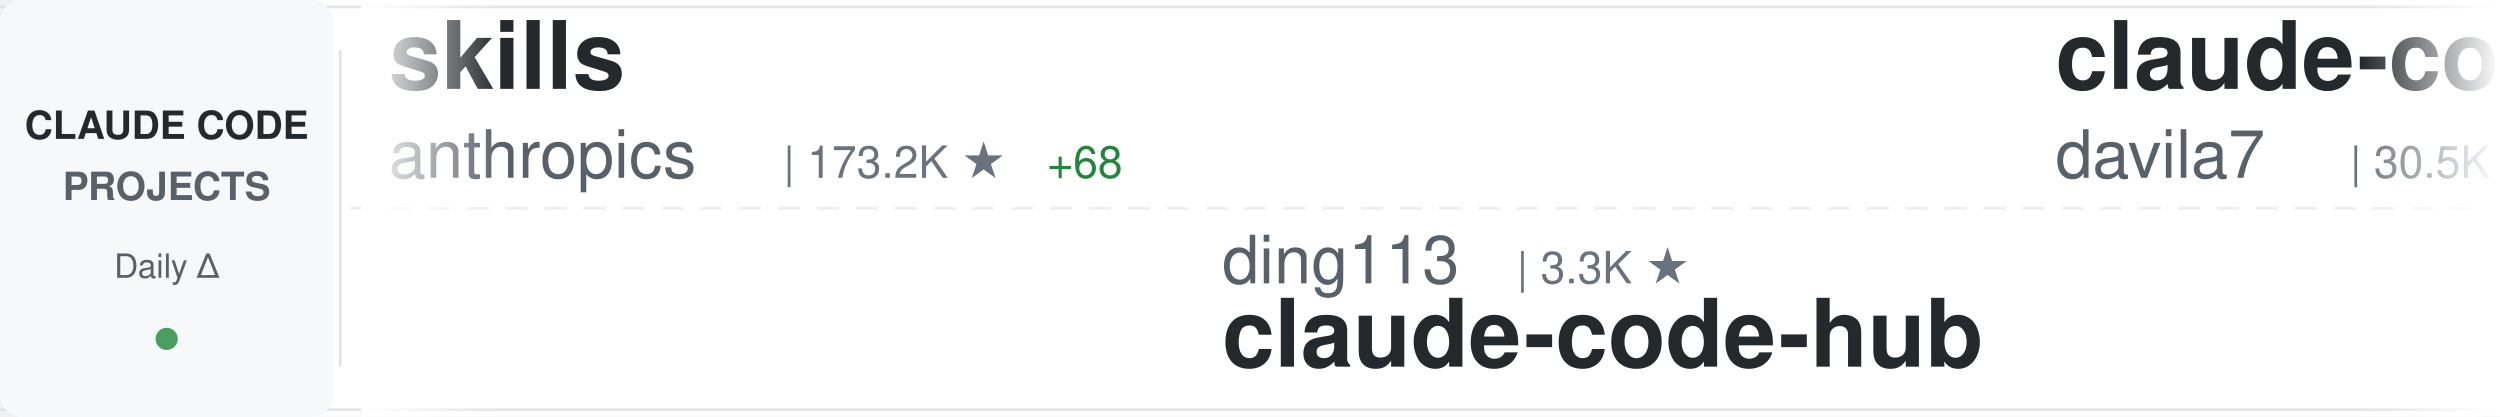
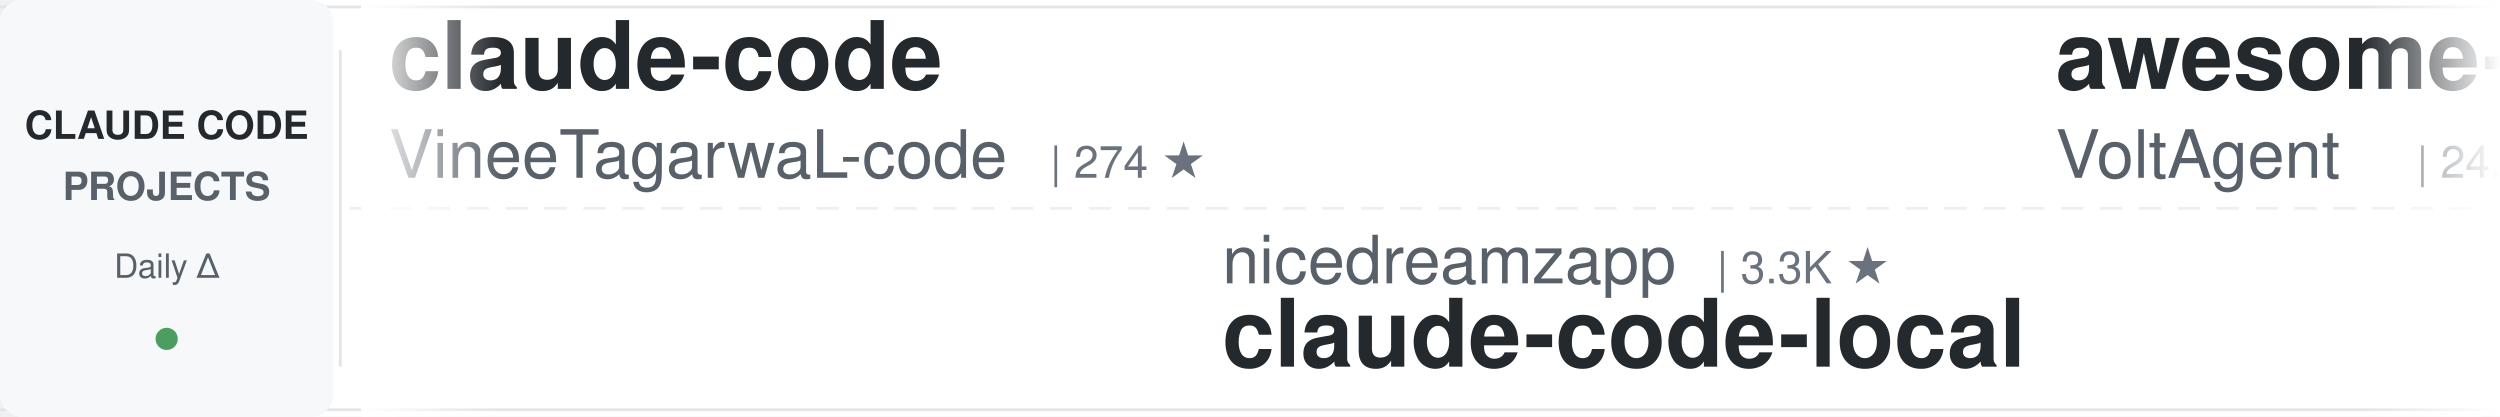
<svg xmlns="http://www.w3.org/2000/svg" width="900" height="150">
  <defs>
    <linearGradient id="awesomeLeftFade" x1="0%" y1="0%" x2="100%" y2="0%">
      <stop offset="0%" style="stop-color:#ffffff;stop-opacity:1" />
      <stop offset="100%" style="stop-color:#ffffff;stop-opacity:0" />
    </linearGradient>
    <linearGradient id="awesomeRightFade" x1="0%" y1="0%" x2="100%" y2="0%">
      <stop offset="0%" style="stop-color:#ffffff;stop-opacity:0" />
      <stop offset="100%" style="stop-color:#ffffff;stop-opacity:1" />
    </linearGradient>
  </defs>
  <rect width="900" height="150" fill="#ffffff" rx="8" />
  <rect x="0" y="2" width="900" height="1" fill="#e1e4e8" />
  <rect x="0" y="147" width="900" height="1" fill="#e1e4e8" />
  <line x1="0" y1="75" x2="900" y2="75" stroke="#e1e4e8" stroke-width="1" stroke-dasharray="8 6" opacity="0.6" />
  <rect x="0" y="0" width="120" height="150" fill="#f6f8fa" rx="8" />
  <text x="60" y="50" font-family="-apple-system, BlinkMacSystemFont, 'Segoe UI', Helvetica, Arial, sans-serif" font-size="14" font-weight="600" fill="#24292e" text-anchor="middle">CLAUDE CODE</text>
  <text x="60" y="72" font-family="-apple-system, BlinkMacSystemFont, 'Segoe UI', Helvetica, Arial, sans-serif" font-size="14" font-weight="600" fill="#586069" text-anchor="middle">PROJECTS</text>
  <text x="60" y="100" font-family="-apple-system, BlinkMacSystemFont, 'Segoe UI', Helvetica, Arial, sans-serif" font-size="12" font-weight="500" fill="#586069" text-anchor="middle">Daily Δ</text>
  <circle cx="60" cy="122" r="4" fill="#22863a" opacity="0.8" />
  <rect x="122" y="18" width="1" height="114" fill="#e1e4e8" />
  <clipPath id="awesomeTickerClip">
    <rect x="130" y="0" width="770" height="150" />
  </clipPath>
  <g clip-path="url(#awesomeTickerClip)">
    <g id="awesomeTickerItems">
      <animateTransform attributeName="transform" attributeType="XML" type="translate" from="0 0" to="-3000 0" dur="54s" repeatCount="indefinite" />
      <g transform="translate(0, 0)">
-         <text x="140" y="32" font-family="-apple-system, BlinkMacSystemFont, 'Segoe UI', Helvetica, Arial, sans-serif" font-size="34" font-weight="600" fill="#24292e">skills</text>
-         <text x="140" y="64" font-family="-apple-system, BlinkMacSystemFont, 'Segoe UI', Helvetica, Arial, sans-serif" font-size="24" font-weight="400" fill="#586069">anthropics</text>
-         <text x="282" y="64" font-family="-apple-system, BlinkMacSystemFont, 'Segoe UI', Helvetica, Arial, sans-serif" font-size="16" font-weight="500" fill="#6a737d">| 173.2K ★</text>
-         <text x="377" y="64" font-family="-apple-system, BlinkMacSystemFont, 'Segoe UI', Helvetica, Arial, sans-serif" font-size="16" font-weight="500" fill="#22863a"> +68</text>
+         <text x="140" y="32" font-family="-apple-system, BlinkMacSystemFont, 'Segoe UI', Helvetica, Arial, sans-serif" font-size="34" font-weight="600" fill="#24292e">claude-code</text>
+         <text x="140" y="64" font-family="-apple-system, BlinkMacSystemFont, 'Segoe UI', Helvetica, Arial, sans-serif" font-size="24" font-weight="400" fill="#586069">VineeTagarwaL-code</text>
+         <text x="378" y="64" font-family="-apple-system, BlinkMacSystemFont, 'Segoe UI', Helvetica, Arial, sans-serif" font-size="16" font-weight="500" fill="#6a737d">| 274 ★</text>
      </g>
      <g transform="translate(300, 0)">
-         <text x="140" y="102" font-family="-apple-system, BlinkMacSystemFont, 'Segoe UI', Helvetica, Arial, sans-serif" font-size="24" font-weight="400" fill="#586069">ding113</text>
-         <text x="246" y="102" font-family="-apple-system, BlinkMacSystemFont, 'Segoe UI', Helvetica, Arial, sans-serif" font-size="16" font-weight="500" fill="#6a737d">| 3.3K ★</text>
-         <text x="140" y="132" font-family="-apple-system, BlinkMacSystemFont, 'Segoe UI', Helvetica, Arial, sans-serif" font-size="34" font-weight="600" fill="#24292e">claude-code-hub</text>
+         <text x="140" y="102" font-family="-apple-system, BlinkMacSystemFont, 'Segoe UI', Helvetica, Arial, sans-serif" font-size="24" font-weight="400" fill="#586069">nicedreamzapp</text>
+         <text x="318" y="102" font-family="-apple-system, BlinkMacSystemFont, 'Segoe UI', Helvetica, Arial, sans-serif" font-size="16" font-weight="500" fill="#6a737d">| 3.3K ★</text>
+         <text x="140" y="132" font-family="-apple-system, BlinkMacSystemFont, 'Segoe UI', Helvetica, Arial, sans-serif" font-size="34" font-weight="600" fill="#24292e">claude-code-local</text>
      </g>
      <g transform="translate(600, 0)">
-         <text x="140" y="32" font-family="-apple-system, BlinkMacSystemFont, 'Segoe UI', Helvetica, Arial, sans-serif" font-size="34" font-weight="600" fill="#24292e">claude-code-templates</text>
-         <text x="140" y="64" font-family="-apple-system, BlinkMacSystemFont, 'Segoe UI', Helvetica, Arial, sans-serif" font-size="24" font-weight="400" fill="#586069">davila7</text>
-         <text x="246" y="64" font-family="-apple-system, BlinkMacSystemFont, 'Segoe UI', Helvetica, Arial, sans-serif" font-size="16" font-weight="500" fill="#6a737d">| 30.5K ★</text>
-         <text x="332" y="64" font-family="-apple-system, BlinkMacSystemFont, 'Segoe UI', Helvetica, Arial, sans-serif" font-size="16" font-weight="500" fill="#22863a"> +6</text>
+         <text x="140" y="32" font-family="-apple-system, BlinkMacSystemFont, 'Segoe UI', Helvetica, Arial, sans-serif" font-size="34" font-weight="600" fill="#24292e">awesome-claude-code-suba...</text>
+         <text x="140" y="64" font-family="-apple-system, BlinkMacSystemFont, 'Segoe UI', Helvetica, Arial, sans-serif" font-size="24" font-weight="400" fill="#586069">VoltAgent</text>
+         <text x="270" y="64" font-family="-apple-system, BlinkMacSystemFont, 'Segoe UI', Helvetica, Arial, sans-serif" font-size="16" font-weight="500" fill="#6a737d">| 24.8K ★</text>
+         <text x="356" y="64" font-family="-apple-system, BlinkMacSystemFont, 'Segoe UI', Helvetica, Arial, sans-serif" font-size="16" font-weight="500" fill="#22863a"> +11</text>
      </g>
      <g transform="translate(900, 0)">
-         <text x="140" y="102" font-family="-apple-system, BlinkMacSystemFont, 'Segoe UI', Helvetica, Arial, sans-serif" font-size="24" font-weight="400" fill="#586069">lorryjovens-hub</text>
-         <text x="342" y="102" font-family="-apple-system, BlinkMacSystemFont, 'Segoe UI', Helvetica, Arial, sans-serif" font-size="16" font-weight="500" fill="#6a737d">| 1.7K ★</text>
-         <text x="140" y="132" font-family="-apple-system, BlinkMacSystemFont, 'Segoe UI', Helvetica, Arial, sans-serif" font-size="34" font-weight="600" fill="#24292e">claude-code-rust</text>
+         <text x="140" y="102" font-family="-apple-system, BlinkMacSystemFont, 'Segoe UI', Helvetica, Arial, sans-serif" font-size="24" font-weight="400" fill="#586069">davila7</text>
+         <text x="246" y="102" font-family="-apple-system, BlinkMacSystemFont, 'Segoe UI', Helvetica, Arial, sans-serif" font-size="16" font-weight="500" fill="#6a737d">| 30.5K ★</text>
+         <text x="332" y="102" font-family="-apple-system, BlinkMacSystemFont, 'Segoe UI', Helvetica, Arial, sans-serif" font-size="16" font-weight="500" fill="#22863a"> +1</text>
+         <text x="140" y="132" font-family="-apple-system, BlinkMacSystemFont, 'Segoe UI', Helvetica, Arial, sans-serif" font-size="34" font-weight="600" fill="#24292e">claude-code-templates</text>
      </g>
      <g transform="translate(1200, 0)">
-         <text x="140" y="32" font-family="-apple-system, BlinkMacSystemFont, 'Segoe UI', Helvetica, Arial, sans-serif" font-size="34" font-weight="600" fill="#24292e">claude-code</text>
-         <text x="140" y="64" font-family="-apple-system, BlinkMacSystemFont, 'Segoe UI', Helvetica, Arial, sans-serif" font-size="24" font-weight="400" fill="#586069">RishabhK103</text>
-         <text x="294" y="64" font-family="-apple-system, BlinkMacSystemFont, 'Segoe UI', Helvetica, Arial, sans-serif" font-size="16" font-weight="500" fill="#6a737d">| 105 ★</text>
+         <text x="140" y="32" font-family="-apple-system, BlinkMacSystemFont, 'Segoe UI', Helvetica, Arial, sans-serif" font-size="34" font-weight="600" fill="#24292e">Claude-code</text>
+         <text x="140" y="64" font-family="-apple-system, BlinkMacSystemFont, 'Segoe UI', Helvetica, Arial, sans-serif" font-size="24" font-weight="400" fill="#586069">fazxes</text>
+         <text x="234" y="64" font-family="-apple-system, BlinkMacSystemFont, 'Segoe UI', Helvetica, Arial, sans-serif" font-size="16" font-weight="500" fill="#6a737d">| 234 ★</text>
      </g>
      <g transform="translate(1500, 0)">
-         <text x="140" y="102" font-family="-apple-system, BlinkMacSystemFont, 'Segoe UI', Helvetica, Arial, sans-serif" font-size="24" font-weight="400" fill="#586069">anthropics</text>
-         <text x="282" y="102" font-family="-apple-system, BlinkMacSystemFont, 'Segoe UI', Helvetica, Arial, sans-serif" font-size="16" font-weight="500" fill="#6a737d">| 8.8K ★</text>
-         <text x="359" y="102" font-family="-apple-system, BlinkMacSystemFont, 'Segoe UI', Helvetica, Arial, sans-serif" font-size="16" font-weight="500" fill="#22863a"> +2</text>
-         <text x="140" y="132" font-family="-apple-system, BlinkMacSystemFont, 'Segoe UI', Helvetica, Arial, sans-serif" font-size="34" font-weight="600" fill="#24292e">claude-code-action</text>
+         <text x="140" y="102" font-family="-apple-system, BlinkMacSystemFont, 'Segoe UI', Helvetica, Arial, sans-serif" font-size="24" font-weight="400" fill="#586069">Yuyz0112</text>
+         <text x="258" y="102" font-family="-apple-system, BlinkMacSystemFont, 'Segoe UI', Helvetica, Arial, sans-serif" font-size="16" font-weight="500" fill="#6a737d">| 2.4K ★</text>
+         <text x="140" y="132" font-family="-apple-system, BlinkMacSystemFont, 'Segoe UI', Helvetica, Arial, sans-serif" font-size="34" font-weight="600" fill="#24292e">claude-code-reverse</text>
      </g>
      <g transform="translate(1800, 0)">
-         <text x="140" y="32" font-family="-apple-system, BlinkMacSystemFont, 'Segoe UI', Helvetica, Arial, sans-serif" font-size="34" font-weight="600" fill="#24292e">claude-code-transcripts</text>
-         <text x="140" y="64" font-family="-apple-system, BlinkMacSystemFont, 'Segoe UI', Helvetica, Arial, sans-serif" font-size="24" font-weight="400" fill="#586069">simonw</text>
-         <text x="234" y="64" font-family="-apple-system, BlinkMacSystemFont, 'Segoe UI', Helvetica, Arial, sans-serif" font-size="16" font-weight="500" fill="#6a737d">| 1.7K ★</text>
-         <text x="311" y="64" font-family="-apple-system, BlinkMacSystemFont, 'Segoe UI', Helvetica, Arial, sans-serif" font-size="16" font-weight="500" fill="#22863a"> +1.7K</text>
+         <text x="140" y="32" font-family="-apple-system, BlinkMacSystemFont, 'Segoe UI', Helvetica, Arial, sans-serif" font-size="34" font-weight="600" fill="#24292e">claude-code-proxy</text>
+         <text x="140" y="64" font-family="-apple-system, BlinkMacSystemFont, 'Segoe UI', Helvetica, Arial, sans-serif" font-size="24" font-weight="400" fill="#586069">fuergaosi233</text>
+         <text x="306" y="64" font-family="-apple-system, BlinkMacSystemFont, 'Segoe UI', Helvetica, Arial, sans-serif" font-size="16" font-weight="500" fill="#6a737d">| 2.8K ★</text>
      </g>
      <g transform="translate(2100, 0)">
-         <text x="140" y="102" font-family="-apple-system, BlinkMacSystemFont, 'Segoe UI', Helvetica, Arial, sans-serif" font-size="24" font-weight="400" fill="#586069">KPR111</text>
-         <text x="234" y="102" font-family="-apple-system, BlinkMacSystemFont, 'Segoe UI', Helvetica, Arial, sans-serif" font-size="16" font-weight="500" fill="#6a737d">| 18 ★</text>
-         <text x="140" y="132" font-family="-apple-system, BlinkMacSystemFont, 'Segoe UI', Helvetica, Arial, sans-serif" font-size="34" font-weight="600" fill="#24292e">Claude-Code</text>
+         <text x="140" y="102" font-family="-apple-system, BlinkMacSystemFont, 'Segoe UI', Helvetica, Arial, sans-serif" font-size="24" font-weight="400" fill="#586069">ykdojo</text>
+         <text x="234" y="102" font-family="-apple-system, BlinkMacSystemFont, 'Segoe UI', Helvetica, Arial, sans-serif" font-size="16" font-weight="500" fill="#6a737d">| 10.0K ★</text>
+         <text x="320" y="102" font-family="-apple-system, BlinkMacSystemFont, 'Segoe UI', Helvetica, Arial, sans-serif" font-size="16" font-weight="500" fill="#22863a"> +1</text>
+         <text x="140" y="132" font-family="-apple-system, BlinkMacSystemFont, 'Segoe UI', Helvetica, Arial, sans-serif" font-size="34" font-weight="600" fill="#24292e">claude-code-tips</text>
      </g>
      <g transform="translate(2400, 0)">
-         <text x="140" y="32" font-family="-apple-system, BlinkMacSystemFont, 'Segoe UI', Helvetica, Arial, sans-serif" font-size="34" font-weight="600" fill="#24292e">claude-code</text>
-         <text x="140" y="64" font-family="-apple-system, BlinkMacSystemFont, 'Segoe UI', Helvetica, Arial, sans-serif" font-size="24" font-weight="400" fill="#586069">ochamber</text>
-         <text x="258" y="64" font-family="-apple-system, BlinkMacSystemFont, 'Segoe UI', Helvetica, Arial, sans-serif" font-size="16" font-weight="500" fill="#6a737d">| 1 ★</text>
+         <text x="140" y="32" font-family="-apple-system, BlinkMacSystemFont, 'Segoe UI', Helvetica, Arial, sans-serif" font-size="34" font-weight="600" fill="#24292e">Claude-code</text>
+         <text x="140" y="64" font-family="-apple-system, BlinkMacSystemFont, 'Segoe UI', Helvetica, Arial, sans-serif" font-size="24" font-weight="400" fill="#586069">zstmfhy</text>
+         <text x="246" y="64" font-family="-apple-system, BlinkMacSystemFont, 'Segoe UI', Helvetica, Arial, sans-serif" font-size="16" font-weight="500" fill="#6a737d">| 190 ★</text>
      </g>
      <g transform="translate(2700, 0)">
-         <text x="140" y="102" font-family="-apple-system, BlinkMacSystemFont, 'Segoe UI', Helvetica, Arial, sans-serif" font-size="24" font-weight="400" fill="#586069">zstmfhy</text>
-         <text x="246" y="102" font-family="-apple-system, BlinkMacSystemFont, 'Segoe UI', Helvetica, Arial, sans-serif" font-size="16" font-weight="500" fill="#6a737d">| 190 ★</text>
-         <text x="140" y="132" font-family="-apple-system, BlinkMacSystemFont, 'Segoe UI', Helvetica, Arial, sans-serif" font-size="34" font-weight="600" fill="#24292e">Claude-code</text>
+         <text x="140" y="102" font-family="-apple-system, BlinkMacSystemFont, 'Segoe UI', Helvetica, Arial, sans-serif" font-size="24" font-weight="400" fill="#586069">JrCx7scC</text>
+         <text x="258" y="102" font-family="-apple-system, BlinkMacSystemFont, 'Segoe UI', Helvetica, Arial, sans-serif" font-size="16" font-weight="500" fill="#6a737d">| 375 ★</text>
+         <text x="140" y="132" font-family="-apple-system, BlinkMacSystemFont, 'Segoe UI', Helvetica, Arial, sans-serif" font-size="34" font-weight="600" fill="#24292e">claude-code-source</text>
      </g>
      <g transform="translate(3000, 0)">
-         <text x="140" y="32" font-family="-apple-system, BlinkMacSystemFont, 'Segoe UI', Helvetica, Arial, sans-serif" font-size="34" font-weight="600" fill="#24292e">skills</text>
-         <text x="140" y="64" font-family="-apple-system, BlinkMacSystemFont, 'Segoe UI', Helvetica, Arial, sans-serif" font-size="24" font-weight="400" fill="#586069">anthropics</text>
-         <text x="282" y="64" font-family="-apple-system, BlinkMacSystemFont, 'Segoe UI', Helvetica, Arial, sans-serif" font-size="16" font-weight="500" fill="#6a737d">| 173.2K ★</text>
-         <text x="377" y="64" font-family="-apple-system, BlinkMacSystemFont, 'Segoe UI', Helvetica, Arial, sans-serif" font-size="16" font-weight="500" fill="#22863a"> +68</text>
+         <text x="140" y="32" font-family="-apple-system, BlinkMacSystemFont, 'Segoe UI', Helvetica, Arial, sans-serif" font-size="34" font-weight="600" fill="#24292e">claude-code</text>
+         <text x="140" y="64" font-family="-apple-system, BlinkMacSystemFont, 'Segoe UI', Helvetica, Arial, sans-serif" font-size="24" font-weight="400" fill="#586069">VineeTagarwaL-code</text>
+         <text x="378" y="64" font-family="-apple-system, BlinkMacSystemFont, 'Segoe UI', Helvetica, Arial, sans-serif" font-size="16" font-weight="500" fill="#6a737d">| 274 ★</text>
      </g>
      <g transform="translate(3300, 0)">
-         <text x="140" y="102" font-family="-apple-system, BlinkMacSystemFont, 'Segoe UI', Helvetica, Arial, sans-serif" font-size="24" font-weight="400" fill="#586069">ding113</text>
-         <text x="246" y="102" font-family="-apple-system, BlinkMacSystemFont, 'Segoe UI', Helvetica, Arial, sans-serif" font-size="16" font-weight="500" fill="#6a737d">| 3.3K ★</text>
-         <text x="140" y="132" font-family="-apple-system, BlinkMacSystemFont, 'Segoe UI', Helvetica, Arial, sans-serif" font-size="34" font-weight="600" fill="#24292e">claude-code-hub</text>
+         <text x="140" y="102" font-family="-apple-system, BlinkMacSystemFont, 'Segoe UI', Helvetica, Arial, sans-serif" font-size="24" font-weight="400" fill="#586069">nicedreamzapp</text>
+         <text x="318" y="102" font-family="-apple-system, BlinkMacSystemFont, 'Segoe UI', Helvetica, Arial, sans-serif" font-size="16" font-weight="500" fill="#6a737d">| 3.3K ★</text>
+         <text x="140" y="132" font-family="-apple-system, BlinkMacSystemFont, 'Segoe UI', Helvetica, Arial, sans-serif" font-size="34" font-weight="600" fill="#24292e">claude-code-local</text>
      </g>
      <g transform="translate(3600, 0)">
-         <text x="140" y="32" font-family="-apple-system, BlinkMacSystemFont, 'Segoe UI', Helvetica, Arial, sans-serif" font-size="34" font-weight="600" fill="#24292e">claude-code-templates</text>
-         <text x="140" y="64" font-family="-apple-system, BlinkMacSystemFont, 'Segoe UI', Helvetica, Arial, sans-serif" font-size="24" font-weight="400" fill="#586069">davila7</text>
-         <text x="246" y="64" font-family="-apple-system, BlinkMacSystemFont, 'Segoe UI', Helvetica, Arial, sans-serif" font-size="16" font-weight="500" fill="#6a737d">| 30.5K ★</text>
-         <text x="332" y="64" font-family="-apple-system, BlinkMacSystemFont, 'Segoe UI', Helvetica, Arial, sans-serif" font-size="16" font-weight="500" fill="#22863a"> +6</text>
+         <text x="140" y="32" font-family="-apple-system, BlinkMacSystemFont, 'Segoe UI', Helvetica, Arial, sans-serif" font-size="34" font-weight="600" fill="#24292e">awesome-claude-code-suba...</text>
+         <text x="140" y="64" font-family="-apple-system, BlinkMacSystemFont, 'Segoe UI', Helvetica, Arial, sans-serif" font-size="24" font-weight="400" fill="#586069">VoltAgent</text>
+         <text x="270" y="64" font-family="-apple-system, BlinkMacSystemFont, 'Segoe UI', Helvetica, Arial, sans-serif" font-size="16" font-weight="500" fill="#6a737d">| 24.8K ★</text>
+         <text x="356" y="64" font-family="-apple-system, BlinkMacSystemFont, 'Segoe UI', Helvetica, Arial, sans-serif" font-size="16" font-weight="500" fill="#22863a"> +11</text>
      </g>
      <g transform="translate(3900, 0)">
-         <text x="140" y="102" font-family="-apple-system, BlinkMacSystemFont, 'Segoe UI', Helvetica, Arial, sans-serif" font-size="24" font-weight="400" fill="#586069">lorryjovens-hub</text>
-         <text x="342" y="102" font-family="-apple-system, BlinkMacSystemFont, 'Segoe UI', Helvetica, Arial, sans-serif" font-size="16" font-weight="500" fill="#6a737d">| 1.7K ★</text>
-         <text x="140" y="132" font-family="-apple-system, BlinkMacSystemFont, 'Segoe UI', Helvetica, Arial, sans-serif" font-size="34" font-weight="600" fill="#24292e">claude-code-rust</text>
+         <text x="140" y="102" font-family="-apple-system, BlinkMacSystemFont, 'Segoe UI', Helvetica, Arial, sans-serif" font-size="24" font-weight="400" fill="#586069">davila7</text>
+         <text x="246" y="102" font-family="-apple-system, BlinkMacSystemFont, 'Segoe UI', Helvetica, Arial, sans-serif" font-size="16" font-weight="500" fill="#6a737d">| 30.5K ★</text>
+         <text x="332" y="102" font-family="-apple-system, BlinkMacSystemFont, 'Segoe UI', Helvetica, Arial, sans-serif" font-size="16" font-weight="500" fill="#22863a"> +1</text>
+         <text x="140" y="132" font-family="-apple-system, BlinkMacSystemFont, 'Segoe UI', Helvetica, Arial, sans-serif" font-size="34" font-weight="600" fill="#24292e">claude-code-templates</text>
      </g>
    </g>
  </g>
  <rect x="130" y="0" width="50" height="150" fill="url(#awesomeLeftFade)" />
  <rect x="850" y="0" width="50" height="150" fill="url(#awesomeRightFade)" />
</svg>
